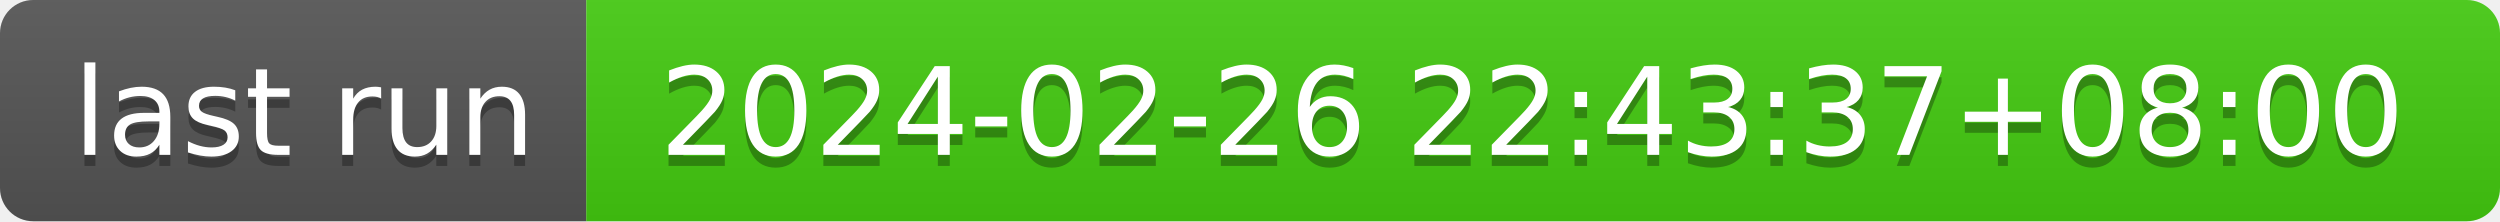
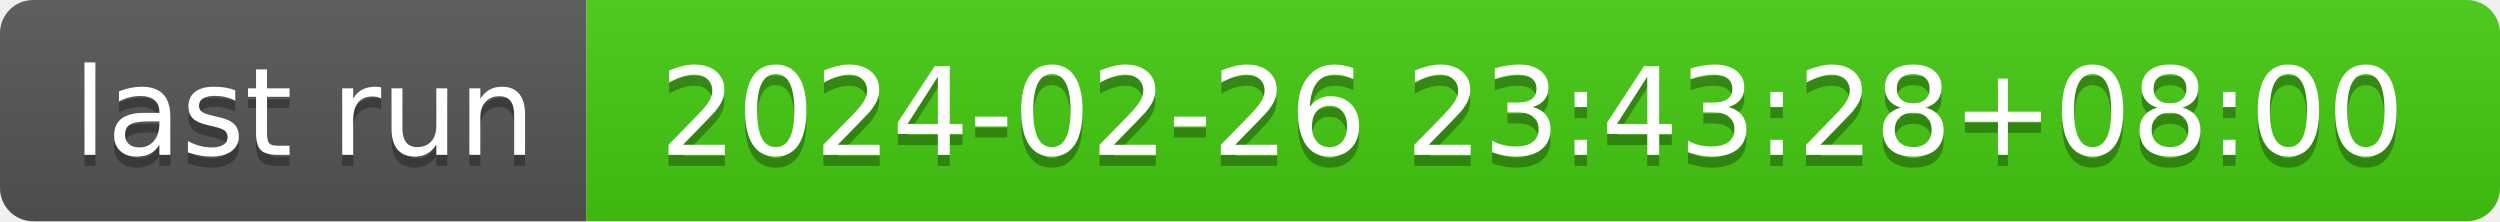
- <svg xmlns="http://www.w3.org/2000/svg" width="226" height="20" role="img" aria-label="last run: 2024-02-26 22:43:37+08:00">
+ <svg xmlns="http://www.w3.org/2000/svg" width="226" height="20" role="img" aria-label="last run: 2024-02-26 23:43:28+08:00">
  <linearGradient id="s" x2="0" y2="100%">
    <stop offset="0" stop-color="#bbb" stop-opacity=".1" />
    <stop offset="1" stop-opacity=".1" />
  </linearGradient>
  <clipPath id="r">
    <rect width="226" height="20" rx="3" fill="#fff" />
  </clipPath>
  <g clip-path="url(#r)">
    <rect width="53" height="20" fill="#555" />
    <rect x="53" width="173" height="20" fill="#4c1" />
    <rect width="226" height="20" fill="url(#s)" />
  </g>
  <g fill="#fff" text-anchor="middle" font-family="Verdana,Geneva,DejaVu Sans,sans-serif" text-rendering="geometricPrecision" font-size="110">
    <text aria-hidden="true" x="275" y="150" fill="#010101" fill-opacity=".3" transform="scale(.1)" textLength="430">last run</text>
    <text x="275" y="140" transform="scale(.1)" fill="#fff" textLength="430">last run</text>
-     <text aria-hidden="true" x="1385" y="150" fill="#010101" fill-opacity=".3" transform="scale(.1)" textLength="1630">2024-02-26 22:43:37+08:00</text>
-     <text x="1385" y="140" transform="scale(.1)" fill="#fff" textLength="1630">2024-02-26 22:43:37+08:00</text>
+     <text aria-hidden="true" x="1385" y="150" fill="#010101" fill-opacity=".3" transform="scale(.1)" textLength="1630">2024-02-26 23:43:28+08:00</text>
+     <text x="1385" y="140" transform="scale(.1)" fill="#fff" textLength="1630">2024-02-26 23:43:28+08:00</text>
  </g>
</svg>
